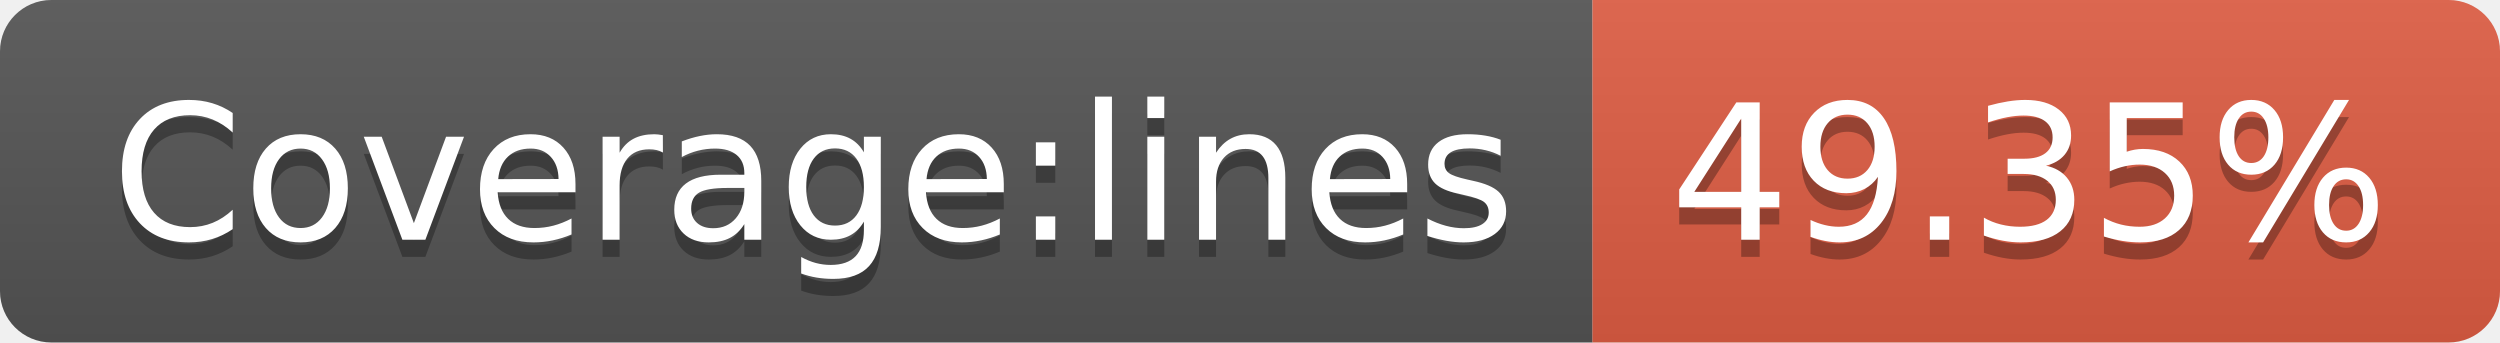
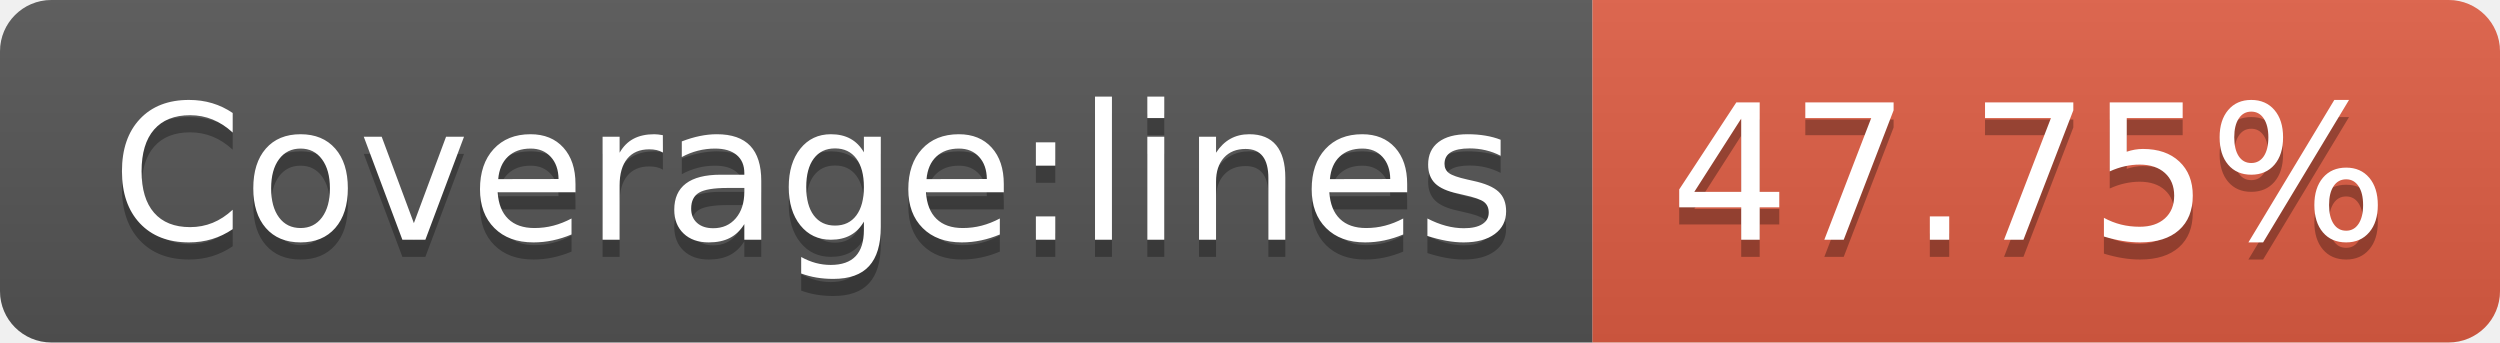
- <svg xmlns="http://www.w3.org/2000/svg" width="146" height="20" role="img" aria-label="Coverage:lines: 49.35%">
+ <svg xmlns="http://www.w3.org/2000/svg" width="146" height="20" role="img" aria-label="Coverage:lines: 47.75%">
  <linearGradient id="s" x2="0" y2="100%">
    <stop offset="0" stop-color="#bbb" stop-opacity=".1" />
    <stop offset="1" stop-opacity=".1" />
  </linearGradient>
  <clipPath id="r">
    <rect width="146" height="20" rx="3" fill="#fff" />
  </clipPath>
  <g clip-path="url(#r)">
    <rect width="93" height="20" fill="#555" />
    <rect x="93" width="53" height="20" fill="#e05d44" />
    <rect width="146" height="20" fill="url(#s)" />
  </g>
  <g fill="#fff" text-anchor="middle" font-family="Verdana,Geneva,DejaVu Sans,sans-serif" text-rendering="geometricPrecision" font-size="110">
    <text aria-hidden="true" x="475" y="150" fill="#010101" fill-opacity=".3" transform="scale(.1)" textLength="830">Coverage:lines</text>
    <text x="475" y="140" transform="scale(.1)" fill="#fff" textLength="830">Coverage:lines</text>
-     <text aria-hidden="true" x="1185" y="150" fill="#010101" fill-opacity=".3" transform="scale(.1)" textLength="430">49.35%</text>
-     <text x="1185" y="140" transform="scale(.1)" fill="#fff" textLength="430">49.35%</text>
+     <text aria-hidden="true" x="1185" y="150" fill="#010101" fill-opacity=".3" transform="scale(.1)" textLength="430">47.75%</text>
+     <text x="1185" y="140" transform="scale(.1)" fill="#fff" textLength="430">47.75%</text>
  </g>
</svg>
